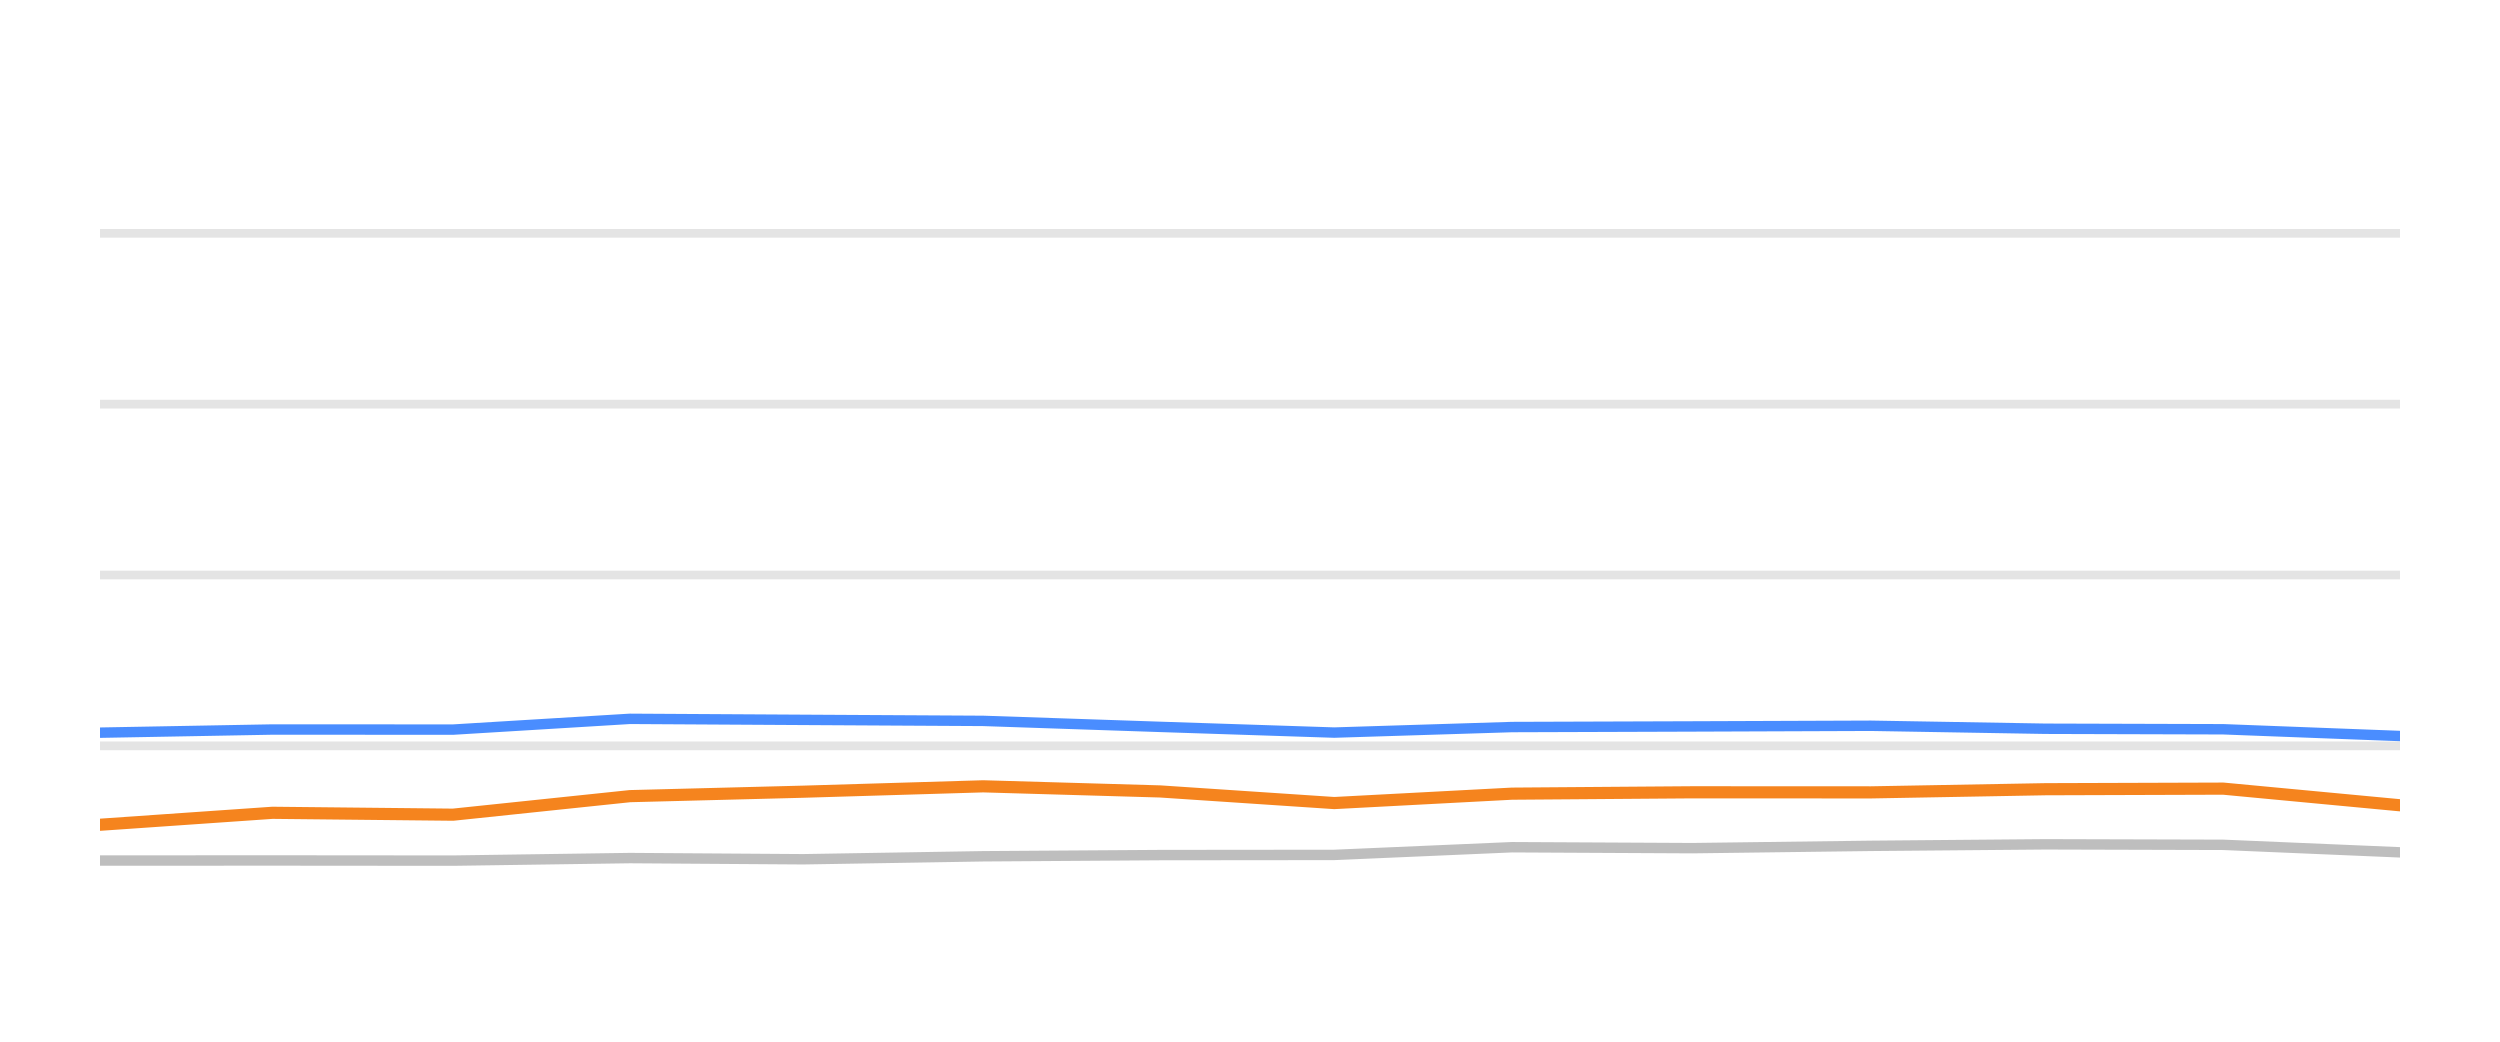
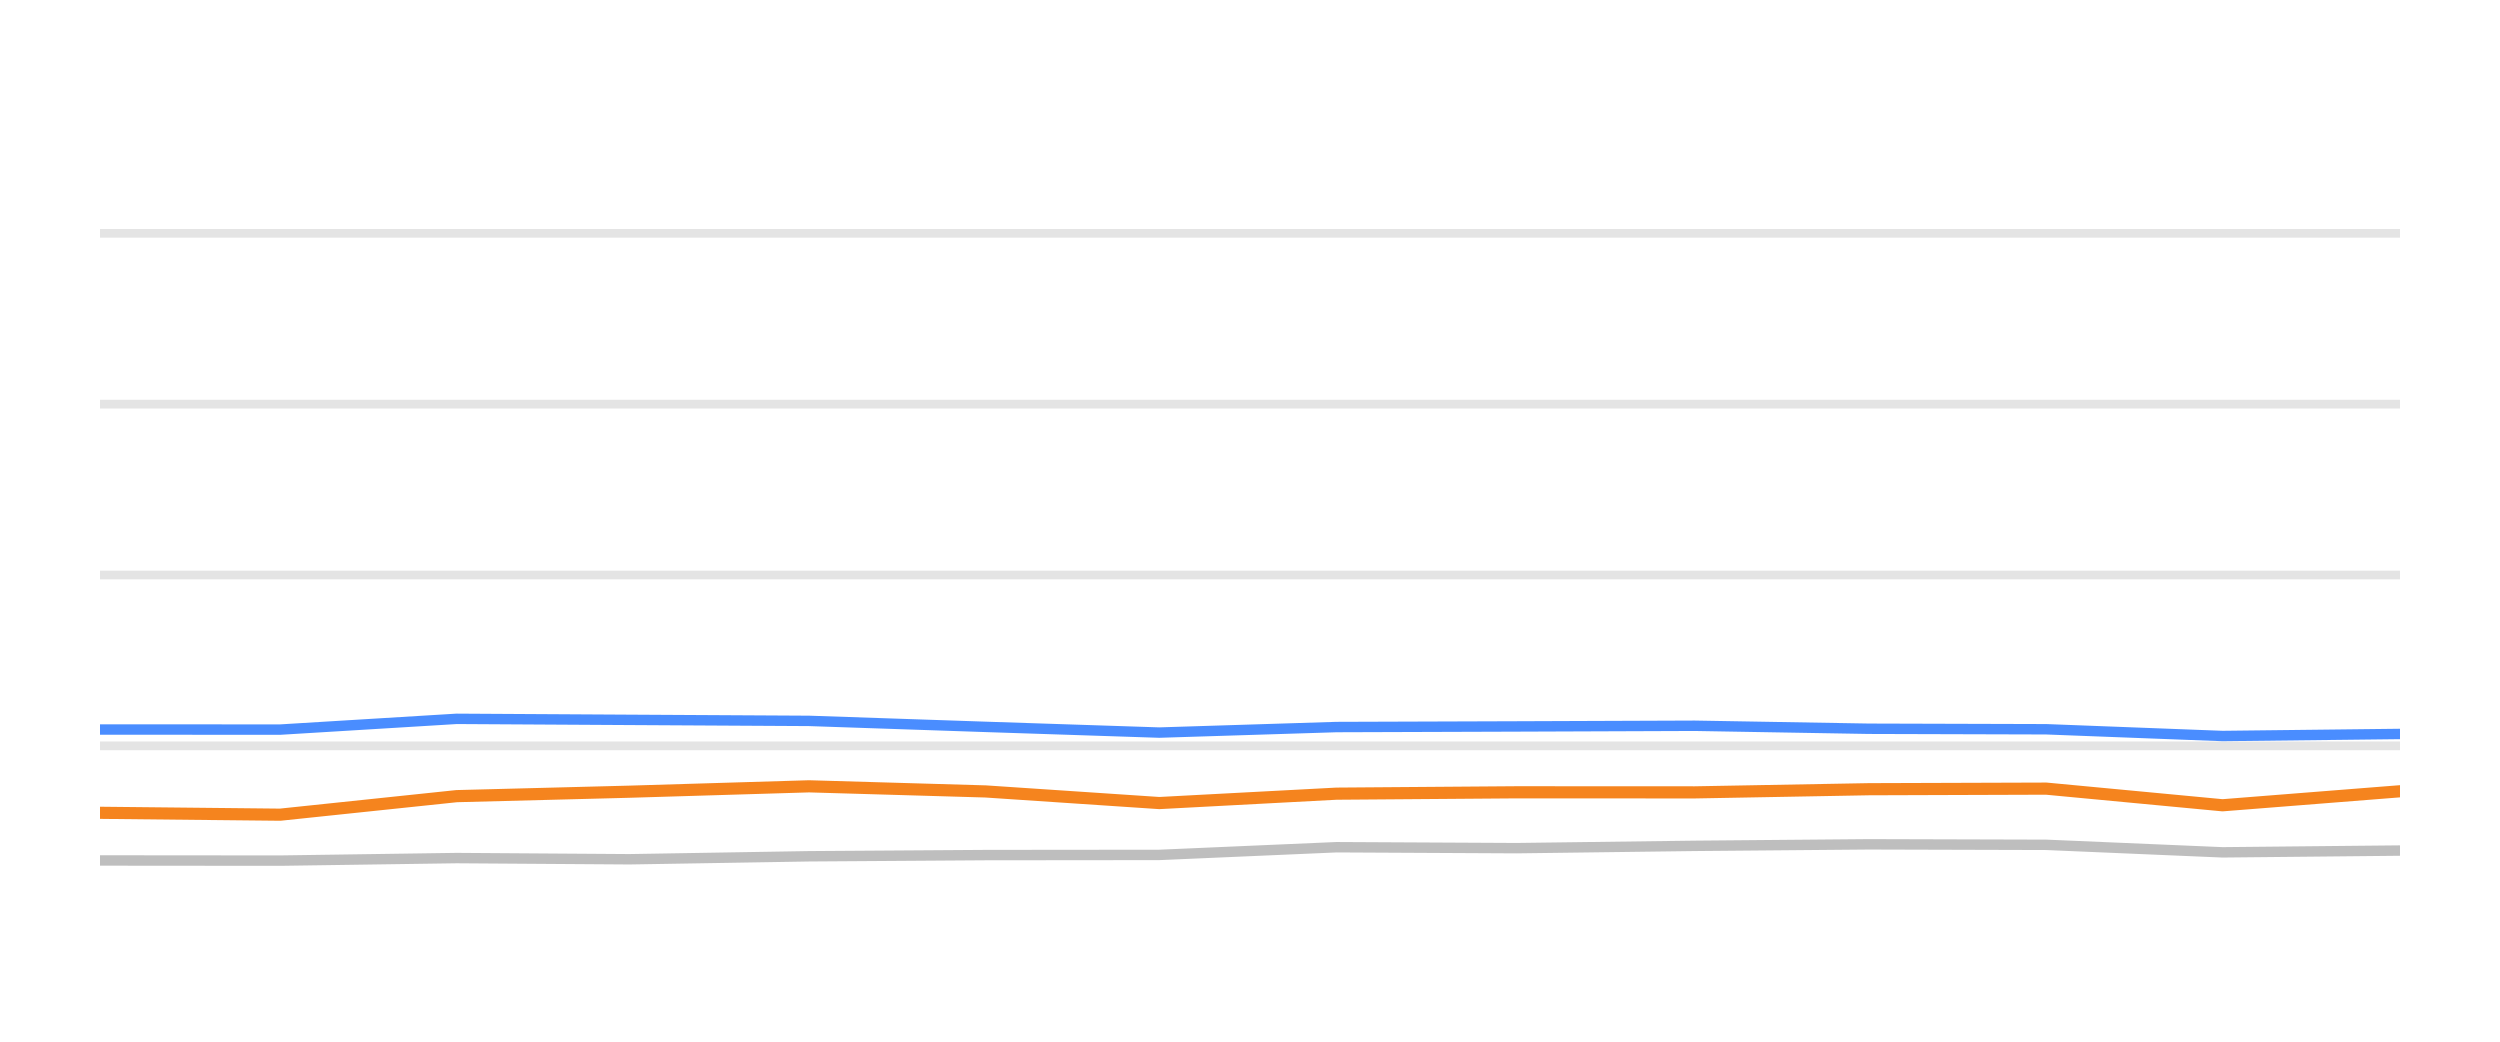
<svg xmlns="http://www.w3.org/2000/svg" width="144pt" height="60pt" viewBox="0 0 144 60" version="1.1">
  <defs>
    <style type="text/css">*{stroke-linejoin: round; stroke-linecap: butt}</style>
  </defs>
  <g id="figure_1">
    <g id="patch_1">
      <path d="M 0 60  L 144 60  L 144 0  L 0 0  L 0 60  z " style="fill: none; opacity: 0" />
    </g>
    <g id="axes_1">
      <g id="patch_2">
        <path d="M 5.76 52.8  L 138.24 52.8  L 138.24 3.6  L 5.76 3.6  L 5.76 52.8  z " style="fill: none" />
      </g>
      <g id="matplotlib.axis_1" />
      <g id="matplotlib.axis_2" />
      <g id="line2d_1">
-         <path d="M 5.76 42.96  L 138.24 42.96  " clip-path="url(#pd729f670bd)" style="fill: none; stroke: #b2b2b2; stroke-opacity: 0.35; stroke-width: 0.5; stroke-linecap: square" />
+         <path d="M 5.76 42.96  L 138.24 42.96  " clip-path="url(#padb9015f1d)" style="fill: none; stroke: #b2b2b2; stroke-opacity: 0.35; stroke-width: 0.5; stroke-linecap: square" />
      </g>
      <g id="line2d_2">
-         <path d="M 5.76 33.12  L 138.24 33.12  " clip-path="url(#pd729f670bd)" style="fill: none; stroke: #b2b2b2; stroke-opacity: 0.35; stroke-width: 0.5; stroke-linecap: square" />
+         <path d="M 5.76 33.12  L 138.24 33.12  " clip-path="url(#padb9015f1d)" style="fill: none; stroke: #b2b2b2; stroke-opacity: 0.35; stroke-width: 0.5; stroke-linecap: square" />
      </g>
      <g id="line2d_3">
-         <path d="M 5.76 23.28  L 138.24 23.28  " clip-path="url(#pd729f670bd)" style="fill: none; stroke: #b2b2b2; stroke-opacity: 0.35; stroke-width: 0.5; stroke-linecap: square" />
+         <path d="M 5.76 23.28  L 138.24 23.28  " clip-path="url(#padb9015f1d)" style="fill: none; stroke: #b2b2b2; stroke-opacity: 0.35; stroke-width: 0.5; stroke-linecap: square" />
      </g>
      <g id="line2d_4">
-         <path d="M 5.76 13.44  L 138.24 13.44  " clip-path="url(#pd729f670bd)" style="fill: none; stroke: #b2b2b2; stroke-opacity: 0.35; stroke-width: 0.5; stroke-linecap: square" />
+         <path d="M 5.76 13.44  L 138.24 13.44  " clip-path="url(#padb9015f1d)" style="fill: none; stroke: #b2b2b2; stroke-opacity: 0.35; stroke-width: 0.5; stroke-linecap: square" />
      </g>
      <g id="line2d_5">
-         <path d="M 5.76 49.568  L 15.694 49.563  L 26.096 49.572  L 36.287 49.425  L 46.257 49.494  L 56.631 49.322  L 66.829 49.253  L 76.854 49.243  L 87.085 48.8  L 97.486 48.854  L 107.761 48.721  L 117.814 48.633  L 128.057 48.662  L 138.24 49.095  " clip-path="url(#pd729f670bd)" style="fill: none; stroke: #bebebe; stroke-width: 0.6; stroke-linecap: round" />
+         <path d="M 5.76 49.563  L 16.137 49.572  L 26.304 49.425  L 36.251 49.494  L 46.601 49.322  L 56.775 49.253  L 66.776 49.243  L 76.984 48.8  L 87.36 48.854  L 97.611 48.721  L 107.64 48.633  L 117.86 48.662  L 128.019 49.095  L 138.24 48.992  " clip-path="url(#padb9015f1d)" style="fill: none; stroke: #bebebe; stroke-width: 0.6; stroke-linecap: round" />
      </g>
      <g id="line2d_6">
-         <path d="M 5.76 42.202  L 15.694 42.02  L 26.096 42.025  L 36.287 41.405  L 46.257 41.464  L 56.631 41.523  L 66.829 41.868  L 76.854 42.197  L 87.085 41.878  L 97.486 41.843  L 107.761 41.804  L 117.814 41.976  L 128.057 42.006  L 138.24 42.394  " clip-path="url(#pd729f670bd)" style="fill: none; stroke: #4a8dff; stroke-width: 0.6; stroke-linecap: round" />
+         <path d="M 5.76 42.02  L 16.137 42.025  L 26.304 41.405  L 36.251 41.464  L 46.601 41.523  L 56.775 41.868  L 66.776 42.197  L 76.984 41.878  L 87.36 41.843  L 97.611 41.804  L 107.64 41.976  L 117.86 42.006  L 128.019 42.394  L 138.24 42.276  " clip-path="url(#padb9015f1d)" style="fill: none; stroke: #4a8dff; stroke-width: 0.6; stroke-linecap: round" />
      </g>
      <g id="line2d_7">
-         <path d="M 5.76 47.506  L 15.694 46.817  L 26.096 46.926  L 36.287 45.858  L 46.257 45.602  L 56.631 45.292  L 66.829 45.587  L 76.854 46.256  L 87.085 45.715  L 97.486 45.636  L 107.761 45.641  L 117.814 45.459  L 128.057 45.425  L 138.24 46.384  " clip-path="url(#pd729f670bd)" style="fill: none; stroke: #f5841e; stroke-width: 0.7; stroke-linecap: round" />
+         <path d="M 5.76 46.817  L 16.137 46.926  L 26.304 45.858  L 36.251 45.602  L 46.601 45.292  L 56.775 45.587  L 66.776 46.256  L 76.984 45.715  L 87.36 45.636  L 97.611 45.641  L 107.64 45.459  L 117.86 45.425  L 128.019 46.384  L 138.24 45.577  " clip-path="url(#padb9015f1d)" style="fill: none; stroke: #f5841e; stroke-width: 0.7; stroke-linecap: round" />
      </g>
    </g>
  </g>
  <defs>
-     <clipPath id="pd729f670bd">
+     <clipPath id="padb9015f1d">
      <rect x="5.76" y="3.6" width="132.48" height="49.2" />
    </clipPath>
  </defs>
</svg>
